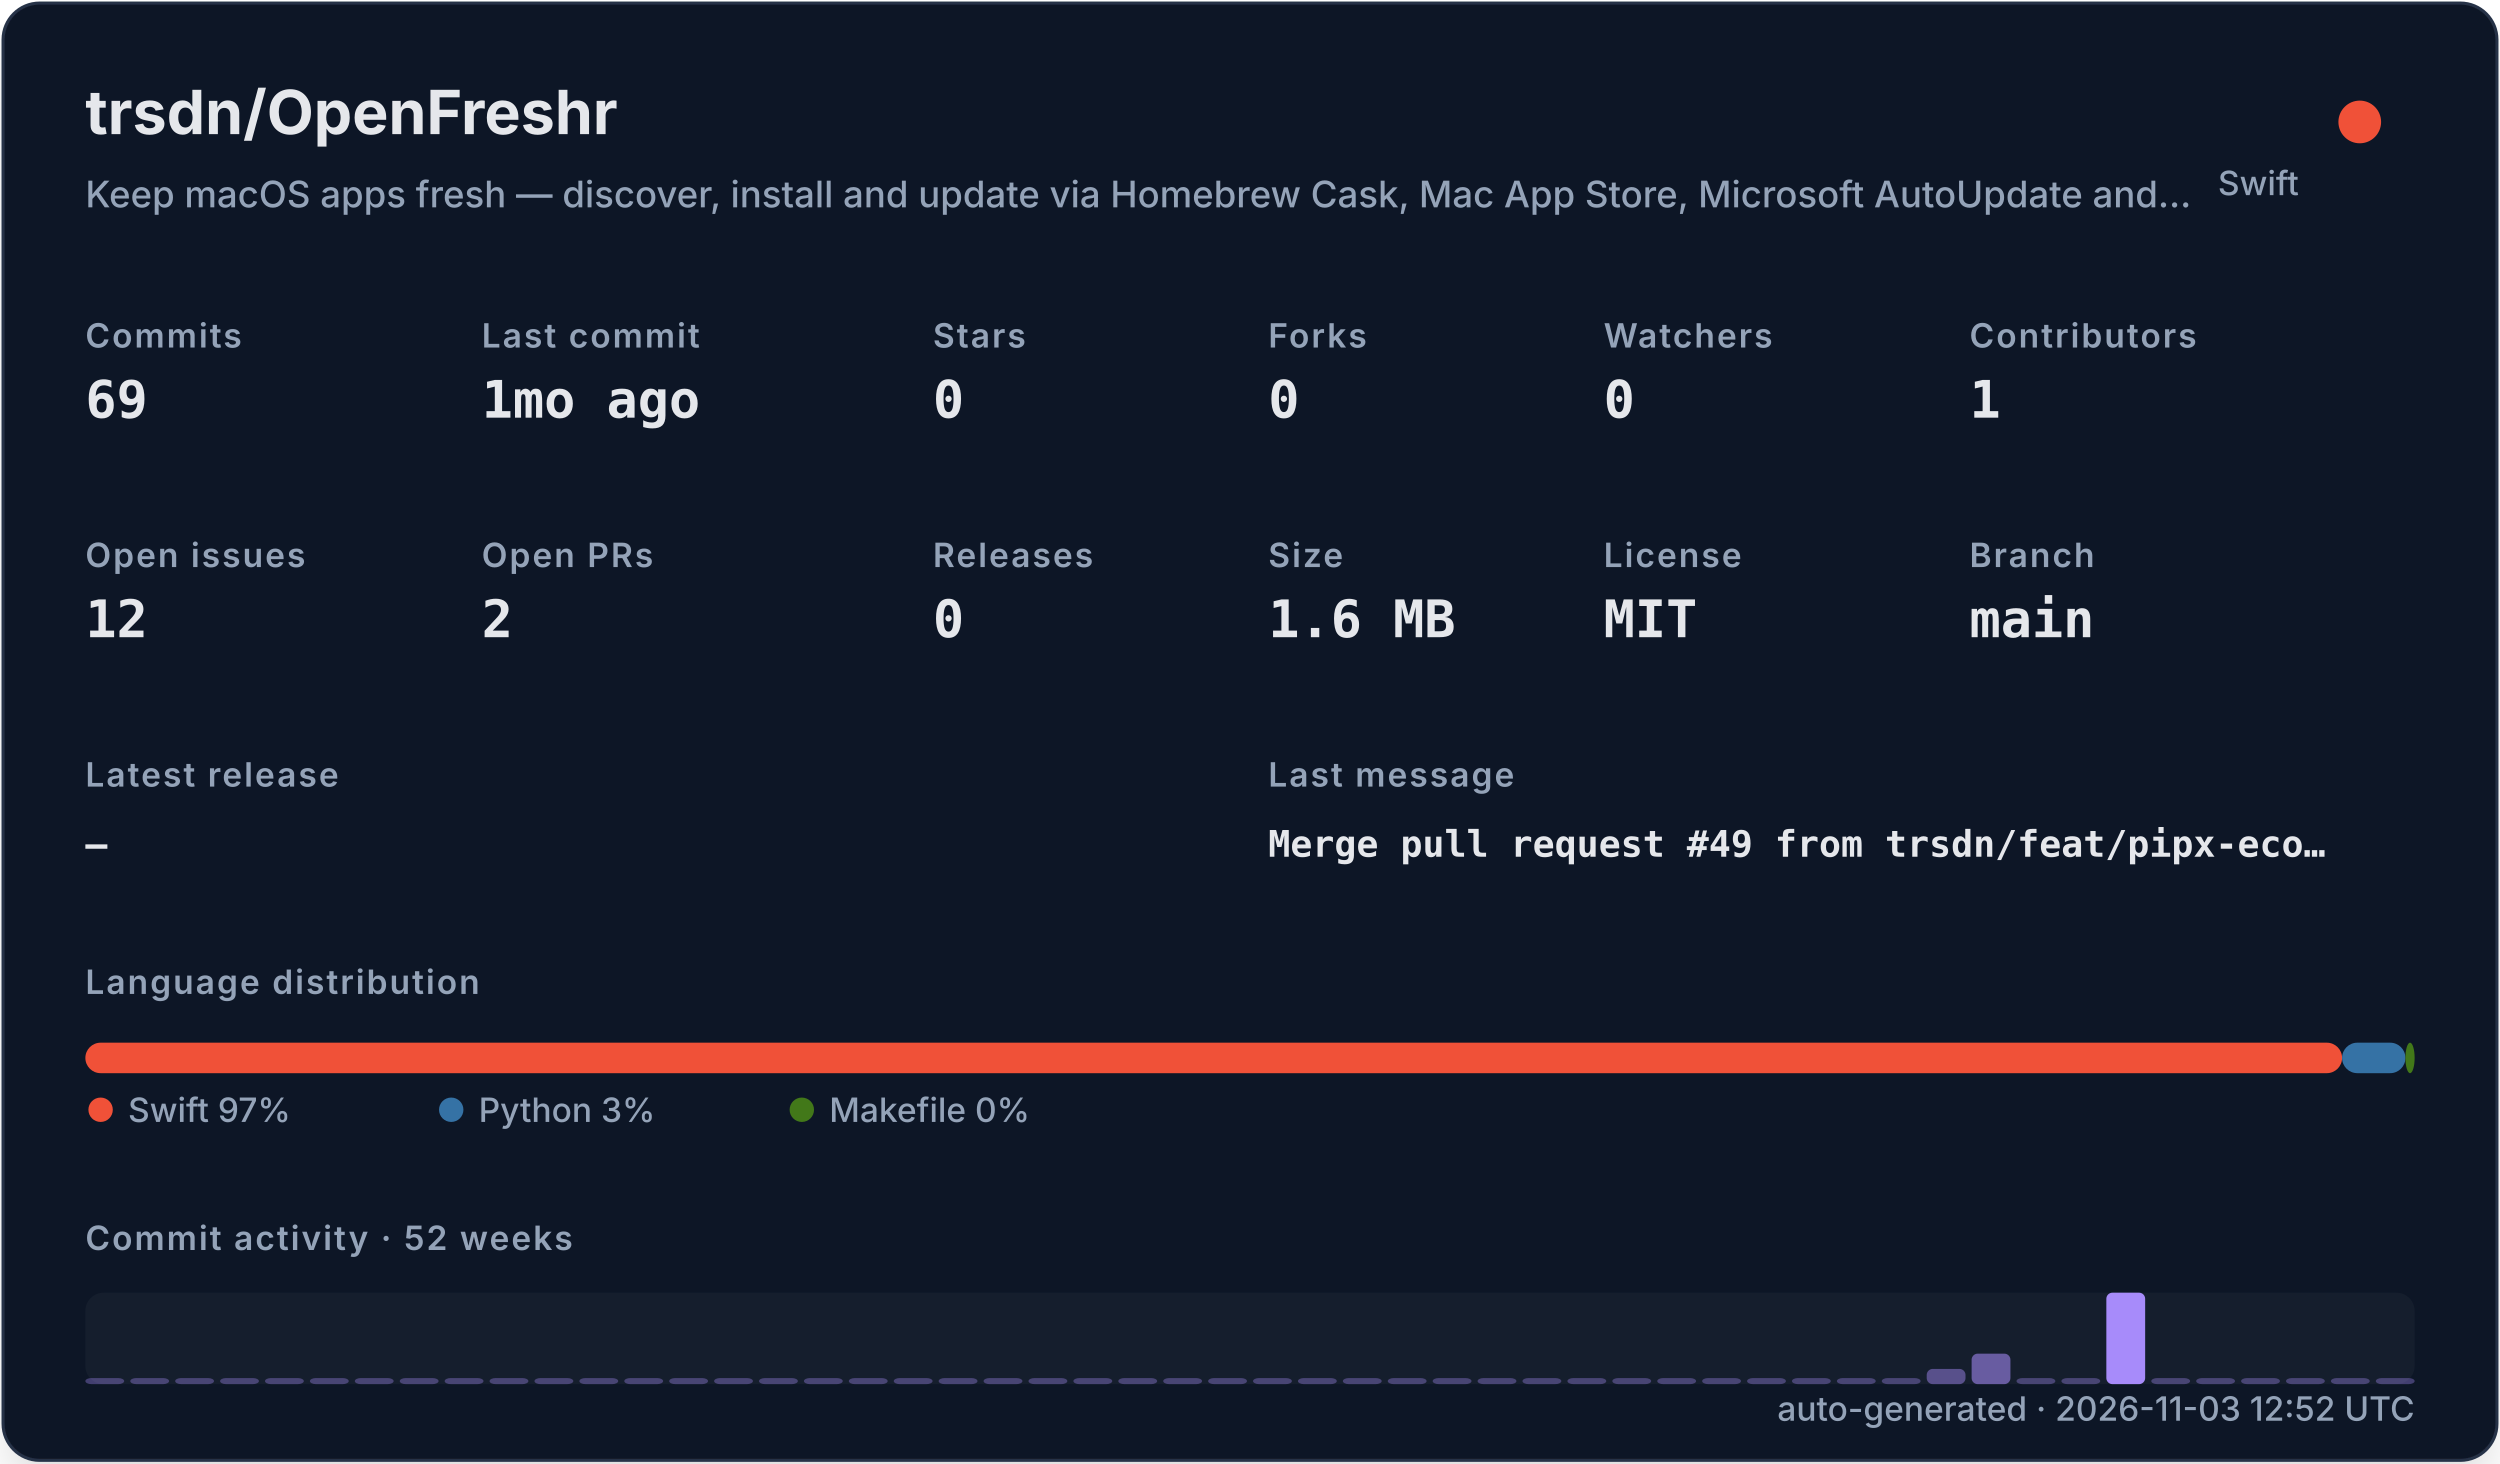
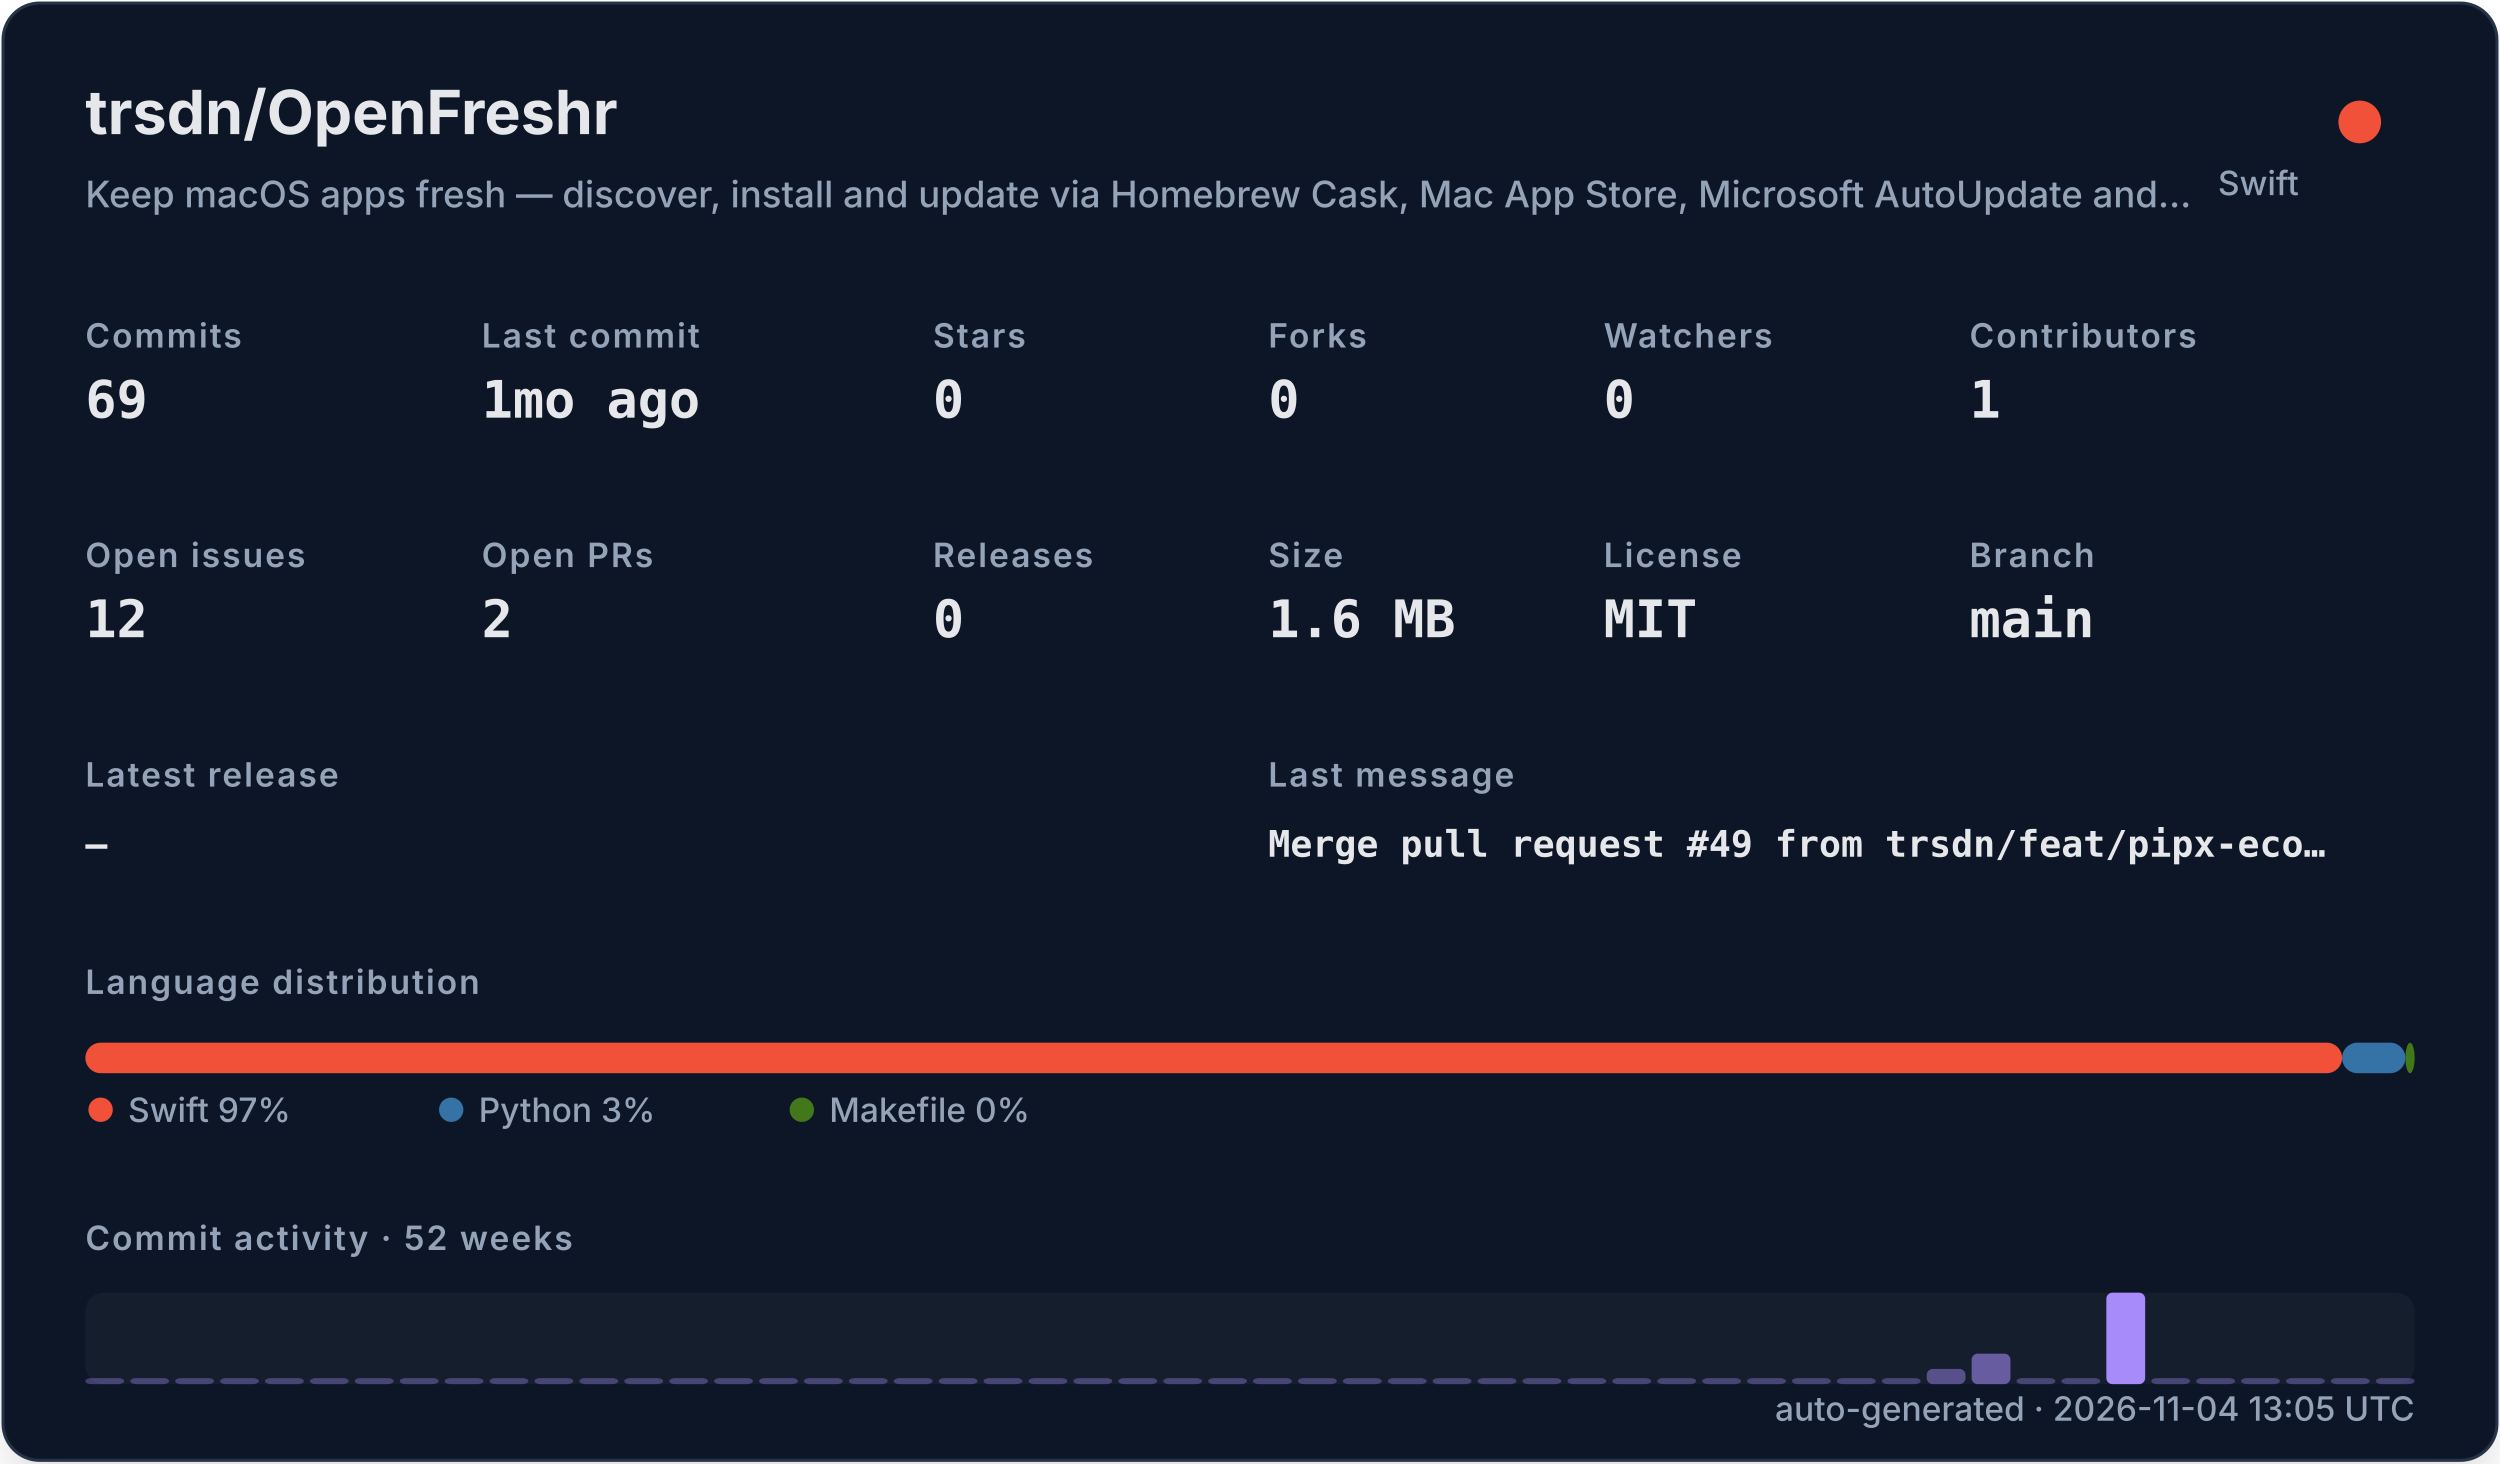
<svg xmlns="http://www.w3.org/2000/svg" width="820" height="480" viewBox="0 0 820 480" role="img">
  <defs>
    <filter id="shadow" x="-10%" y="-10%" width="120%" height="120%">
      <feDropShadow dx="0" dy="8" stdDeviation="10" flood-color="#000000" flood-opacity="0.16" />
    </filter>
    <style>
    .title { font: 700 20px -apple-system,BlinkMacSystemFont,"Segoe UI",sans-serif; fill: #e5e7eb; }
    .subtitle { font: 500 12px -apple-system,BlinkMacSystemFont,"Segoe UI",sans-serif; fill: #94a3b8; }
    .label { font: 600 11px -apple-system,BlinkMacSystemFont,"Segoe UI",sans-serif; fill: #94a3b8; text-transform: uppercase; letter-spacing: .06em; }
    .value { font: 700 17px ui-monospace,SFMono-Regular,Menlo,monospace; fill: #e5e7eb; }
    .small { font: 500 11px -apple-system,BlinkMacSystemFont,"Segoe UI",sans-serif; fill: #94a3b8; }
    .tiny { font: 500 10px -apple-system,BlinkMacSystemFont,"Segoe UI",sans-serif; fill: #94a3b8; }
    .mono { font: 650 12px ui-monospace,SFMono-Regular,Menlo,monospace; fill: #e5e7eb; }
  </style>
  </defs>
  <rect x="1" y="1" width="818" height="478" rx="12" fill="#111827" stroke="#263247" filter="url(#shadow)" />
  <text x="28" y="44" class="title">trsdn/OpenFreshr</text>
  <text x="28" y="68" class="subtitle">Keep macOS apps fresh — discover, install and update via Homebrew Cask, Mac App Store, Microsoft AutoUpdate and…</text>
  <circle cx="774" cy="40" r="7" fill="#F05138" />
  <text x="754" y="64" text-anchor="end" class="small">Swift</text>
  <text x="28" y="114" class="label">Commits</text>
  <text x="28" y="137" class="value">69</text>
  <text x="158" y="114" class="label">Last commit</text>
  <text x="158" y="137" class="value">1mo ago</text>
  <text x="306" y="114" class="label">Stars</text>
  <text x="306" y="137" class="value">0</text>
  <text x="416" y="114" class="label">Forks</text>
  <text x="416" y="137" class="value">0</text>
  <text x="526" y="114" class="label">Watchers</text>
  <text x="526" y="137" class="value">0</text>
  <text x="646" y="114" class="label">Contributors</text>
  <text x="646" y="137" class="value">1</text>
  <text x="28" y="186" class="label">Open issues</text>
  <text x="28" y="209" class="value">12</text>
  <text x="158" y="186" class="label">Open PRs</text>
  <text x="158" y="209" class="value">2</text>
  <text x="306" y="186" class="label">Releases</text>
  <text x="306" y="209" class="value">0</text>
  <text x="416" y="186" class="label">Size</text>
  <text x="416" y="209" class="value">1.6 MB</text>
  <text x="526" y="186" class="label">License</text>
  <text x="526" y="209" class="value">MIT</text>
  <text x="646" y="186" class="label">Branch</text>
  <text x="646" y="209" class="value">main</text>
  <text x="28" y="258" class="label">Latest release</text>
  <text x="28" y="281" class="mono">—</text>
  <text x="416" y="258" class="label">Last message</text>
  <text x="416" y="281" class="mono">Merge pull request #49 from trsdn/feat/pipx-eco…</text>
  <text x="28" y="326" class="label">Language distribution</text>
  <rect x="28.00" y="342" width="740.20" height="10" rx="5" fill="#F05138" />
  <rect x="768.20" y="342" width="20.78" height="10" rx="5" fill="#3572A5" />
  <rect x="788.98" y="342" width="3.02" height="10" rx="5" fill="#427819" />
  <circle cx="33" cy="364" r="4" fill="#F05138" />
  <text x="42" y="368" class="small">Swift 97%</text>
  <circle cx="148" cy="364" r="4" fill="#3572A5" />
  <text x="157" y="368" class="small">Python 3%</text>
  <circle cx="263" cy="364" r="4" fill="#427819" />
  <text x="272" y="368" class="small">Makefile 0%</text>
  <text x="28" y="410" class="label">Commit activity · 52 weeks</text>
  <rect x="28" y="424" width="764" height="30" rx="6" fill="#1f2937" opacity=".42" />
  <rect x="28.00" y="452.00" width="12.73" height="2.00" rx="2" fill="#a78bfa" opacity="0.35" />
  <rect x="42.73" y="452.00" width="12.73" height="2.00" rx="2" fill="#a78bfa" opacity="0.35" />
  <rect x="57.46" y="452.00" width="12.73" height="2.00" rx="2" fill="#a78bfa" opacity="0.35" />
  <rect x="72.19" y="452.00" width="12.73" height="2.00" rx="2" fill="#a78bfa" opacity="0.35" />
  <rect x="86.92" y="452.00" width="12.73" height="2.00" rx="2" fill="#a78bfa" opacity="0.35" />
  <rect x="101.65" y="452.00" width="12.73" height="2.00" rx="2" fill="#a78bfa" opacity="0.35" />
  <rect x="116.38" y="452.00" width="12.73" height="2.00" rx="2" fill="#a78bfa" opacity="0.35" />
  <rect x="131.12" y="452.00" width="12.73" height="2.00" rx="2" fill="#a78bfa" opacity="0.35" />
  <rect x="145.85" y="452.00" width="12.73" height="2.00" rx="2" fill="#a78bfa" opacity="0.35" />
  <rect x="160.58" y="452.00" width="12.73" height="2.00" rx="2" fill="#a78bfa" opacity="0.35" />
  <rect x="175.31" y="452.00" width="12.73" height="2.00" rx="2" fill="#a78bfa" opacity="0.35" />
  <rect x="190.04" y="452.00" width="12.73" height="2.00" rx="2" fill="#a78bfa" opacity="0.35" />
  <rect x="204.77" y="452.00" width="12.73" height="2.00" rx="2" fill="#a78bfa" opacity="0.35" />
  <rect x="219.50" y="452.00" width="12.73" height="2.00" rx="2" fill="#a78bfa" opacity="0.35" />
  <rect x="234.23" y="452.00" width="12.73" height="2.00" rx="2" fill="#a78bfa" opacity="0.35" />
  <rect x="248.96" y="452.00" width="12.73" height="2.00" rx="2" fill="#a78bfa" opacity="0.35" />
  <rect x="263.69" y="452.00" width="12.73" height="2.00" rx="2" fill="#a78bfa" opacity="0.35" />
  <rect x="278.42" y="452.00" width="12.73" height="2.00" rx="2" fill="#a78bfa" opacity="0.35" />
  <rect x="293.15" y="452.00" width="12.73" height="2.00" rx="2" fill="#a78bfa" opacity="0.35" />
  <rect x="307.88" y="452.00" width="12.73" height="2.00" rx="2" fill="#a78bfa" opacity="0.35" />
  <rect x="322.62" y="452.00" width="12.73" height="2.00" rx="2" fill="#a78bfa" opacity="0.35" />
  <rect x="337.35" y="452.00" width="12.73" height="2.00" rx="2" fill="#a78bfa" opacity="0.35" />
  <rect x="352.08" y="452.00" width="12.73" height="2.00" rx="2" fill="#a78bfa" opacity="0.35" />
  <rect x="366.81" y="452.00" width="12.73" height="2.00" rx="2" fill="#a78bfa" opacity="0.35" />
  <rect x="381.54" y="452.00" width="12.73" height="2.00" rx="2" fill="#a78bfa" opacity="0.35" />
  <rect x="396.27" y="452.00" width="12.73" height="2.00" rx="2" fill="#a78bfa" opacity="0.35" />
  <rect x="411.00" y="452.00" width="12.73" height="2.00" rx="2" fill="#a78bfa" opacity="0.35" />
  <rect x="425.73" y="452.00" width="12.73" height="2.00" rx="2" fill="#a78bfa" opacity="0.35" />
  <rect x="440.46" y="452.00" width="12.73" height="2.00" rx="2" fill="#a78bfa" opacity="0.35" />
  <rect x="455.19" y="452.00" width="12.73" height="2.00" rx="2" fill="#a78bfa" opacity="0.35" />
  <rect x="469.92" y="452.00" width="12.73" height="2.00" rx="2" fill="#a78bfa" opacity="0.35" />
  <rect x="484.65" y="452.00" width="12.73" height="2.00" rx="2" fill="#a78bfa" opacity="0.35" />
  <rect x="499.38" y="452.00" width="12.73" height="2.00" rx="2" fill="#a78bfa" opacity="0.35" />
  <rect x="514.12" y="452.00" width="12.73" height="2.00" rx="2" fill="#a78bfa" opacity="0.35" />
  <rect x="528.85" y="452.00" width="12.73" height="2.00" rx="2" fill="#a78bfa" opacity="0.35" />
  <rect x="543.58" y="452.00" width="12.73" height="2.00" rx="2" fill="#a78bfa" opacity="0.35" />
  <rect x="558.31" y="452.00" width="12.73" height="2.00" rx="2" fill="#a78bfa" opacity="0.35" />
  <rect x="573.04" y="452.00" width="12.73" height="2.00" rx="2" fill="#a78bfa" opacity="0.35" />
  <rect x="587.77" y="452.00" width="12.73" height="2.00" rx="2" fill="#a78bfa" opacity="0.35" />
  <rect x="602.50" y="452.00" width="12.73" height="2.00" rx="2" fill="#a78bfa" opacity="0.35" />
  <rect x="617.23" y="452.00" width="12.73" height="2.00" rx="2" fill="#a78bfa" opacity="0.35" />
  <rect x="631.96" y="449.00" width="12.73" height="5.00" rx="2" fill="#a78bfa" opacity="0.46" />
  <rect x="646.69" y="444.00" width="12.73" height="10.00" rx="2" fill="#a78bfa" opacity="0.57" />
  <rect x="661.42" y="452.00" width="12.73" height="2.00" rx="2" fill="#a78bfa" opacity="0.35" />
  <rect x="676.15" y="452.00" width="12.73" height="2.00" rx="2" fill="#a78bfa" opacity="0.35" />
  <rect x="690.88" y="424.00" width="12.73" height="30.00" rx="2" fill="#a78bfa" opacity="1.00" />
  <rect x="705.62" y="452.00" width="12.73" height="2.00" rx="2" fill="#a78bfa" opacity="0.35" />
  <rect x="720.35" y="452.00" width="12.73" height="2.00" rx="2" fill="#a78bfa" opacity="0.35" />
  <rect x="735.08" y="452.00" width="12.73" height="2.00" rx="2" fill="#a78bfa" opacity="0.35" />
  <rect x="749.81" y="452.00" width="12.73" height="2.00" rx="2" fill="#a78bfa" opacity="0.35" />
  <rect x="764.54" y="452.00" width="12.73" height="2.00" rx="2" fill="#a78bfa" opacity="0.35" />
  <rect x="779.27" y="452.00" width="12.73" height="2.00" rx="2" fill="#a78bfa" opacity="0.35" />
-   <text x="792" y="466" text-anchor="end" class="small">auto-generated · 2026-11-03 12:52 UTC</text>
+   <text x="792" y="466" text-anchor="end" class="small">auto-generated · 2026-11-04 13:05 UTC</text>
</svg>
